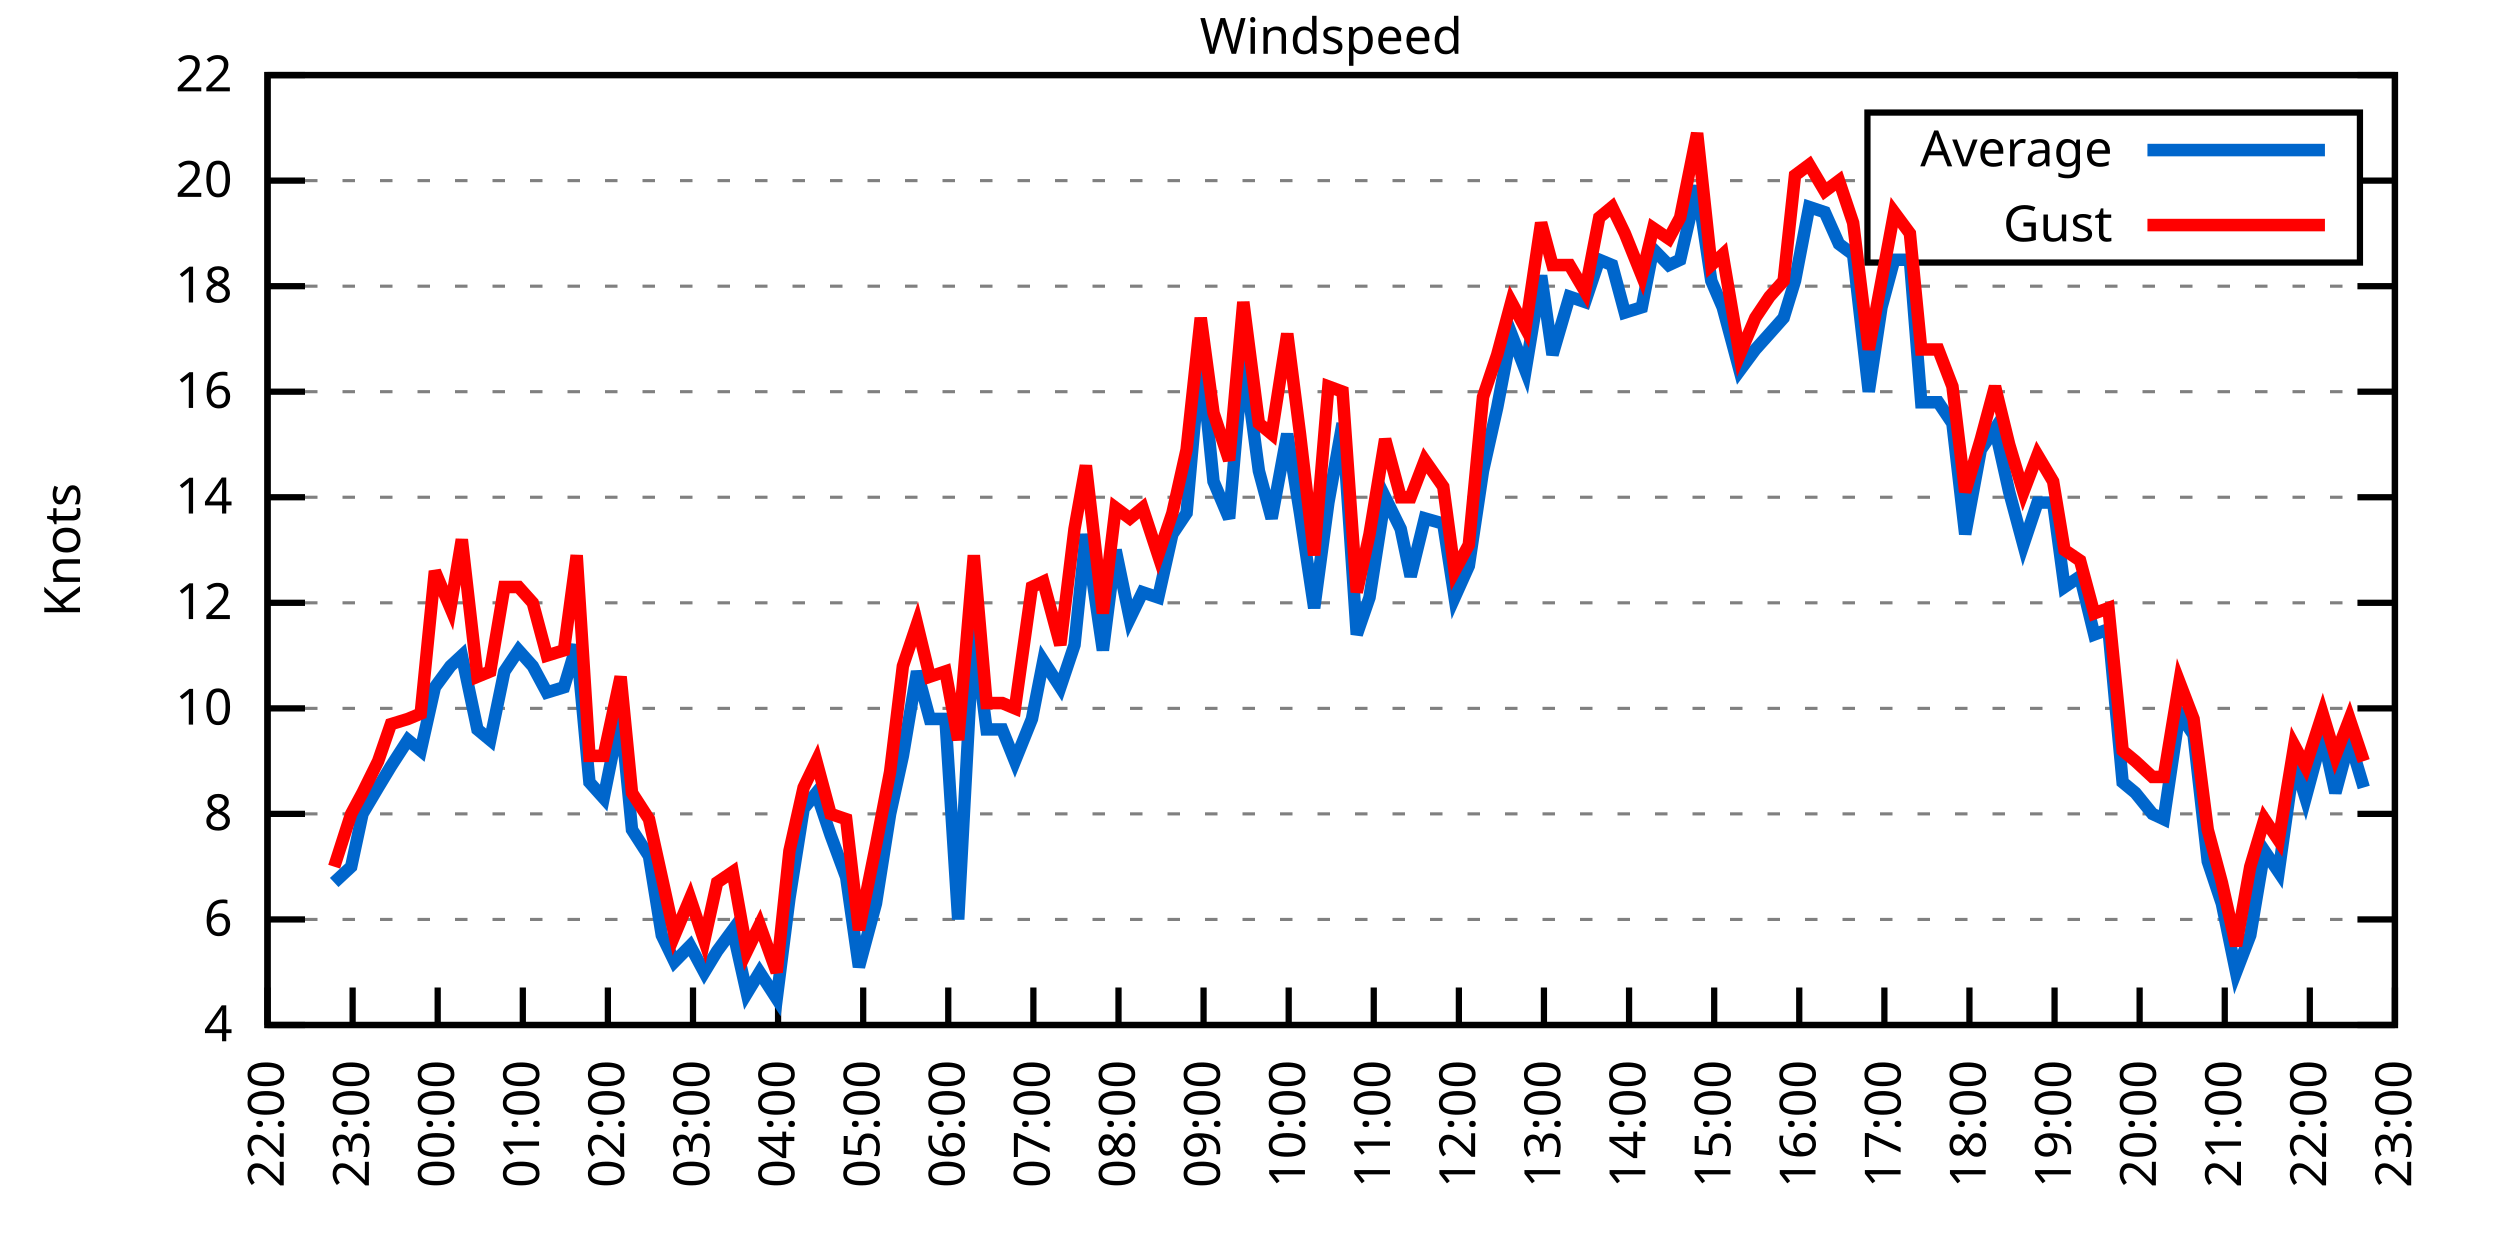
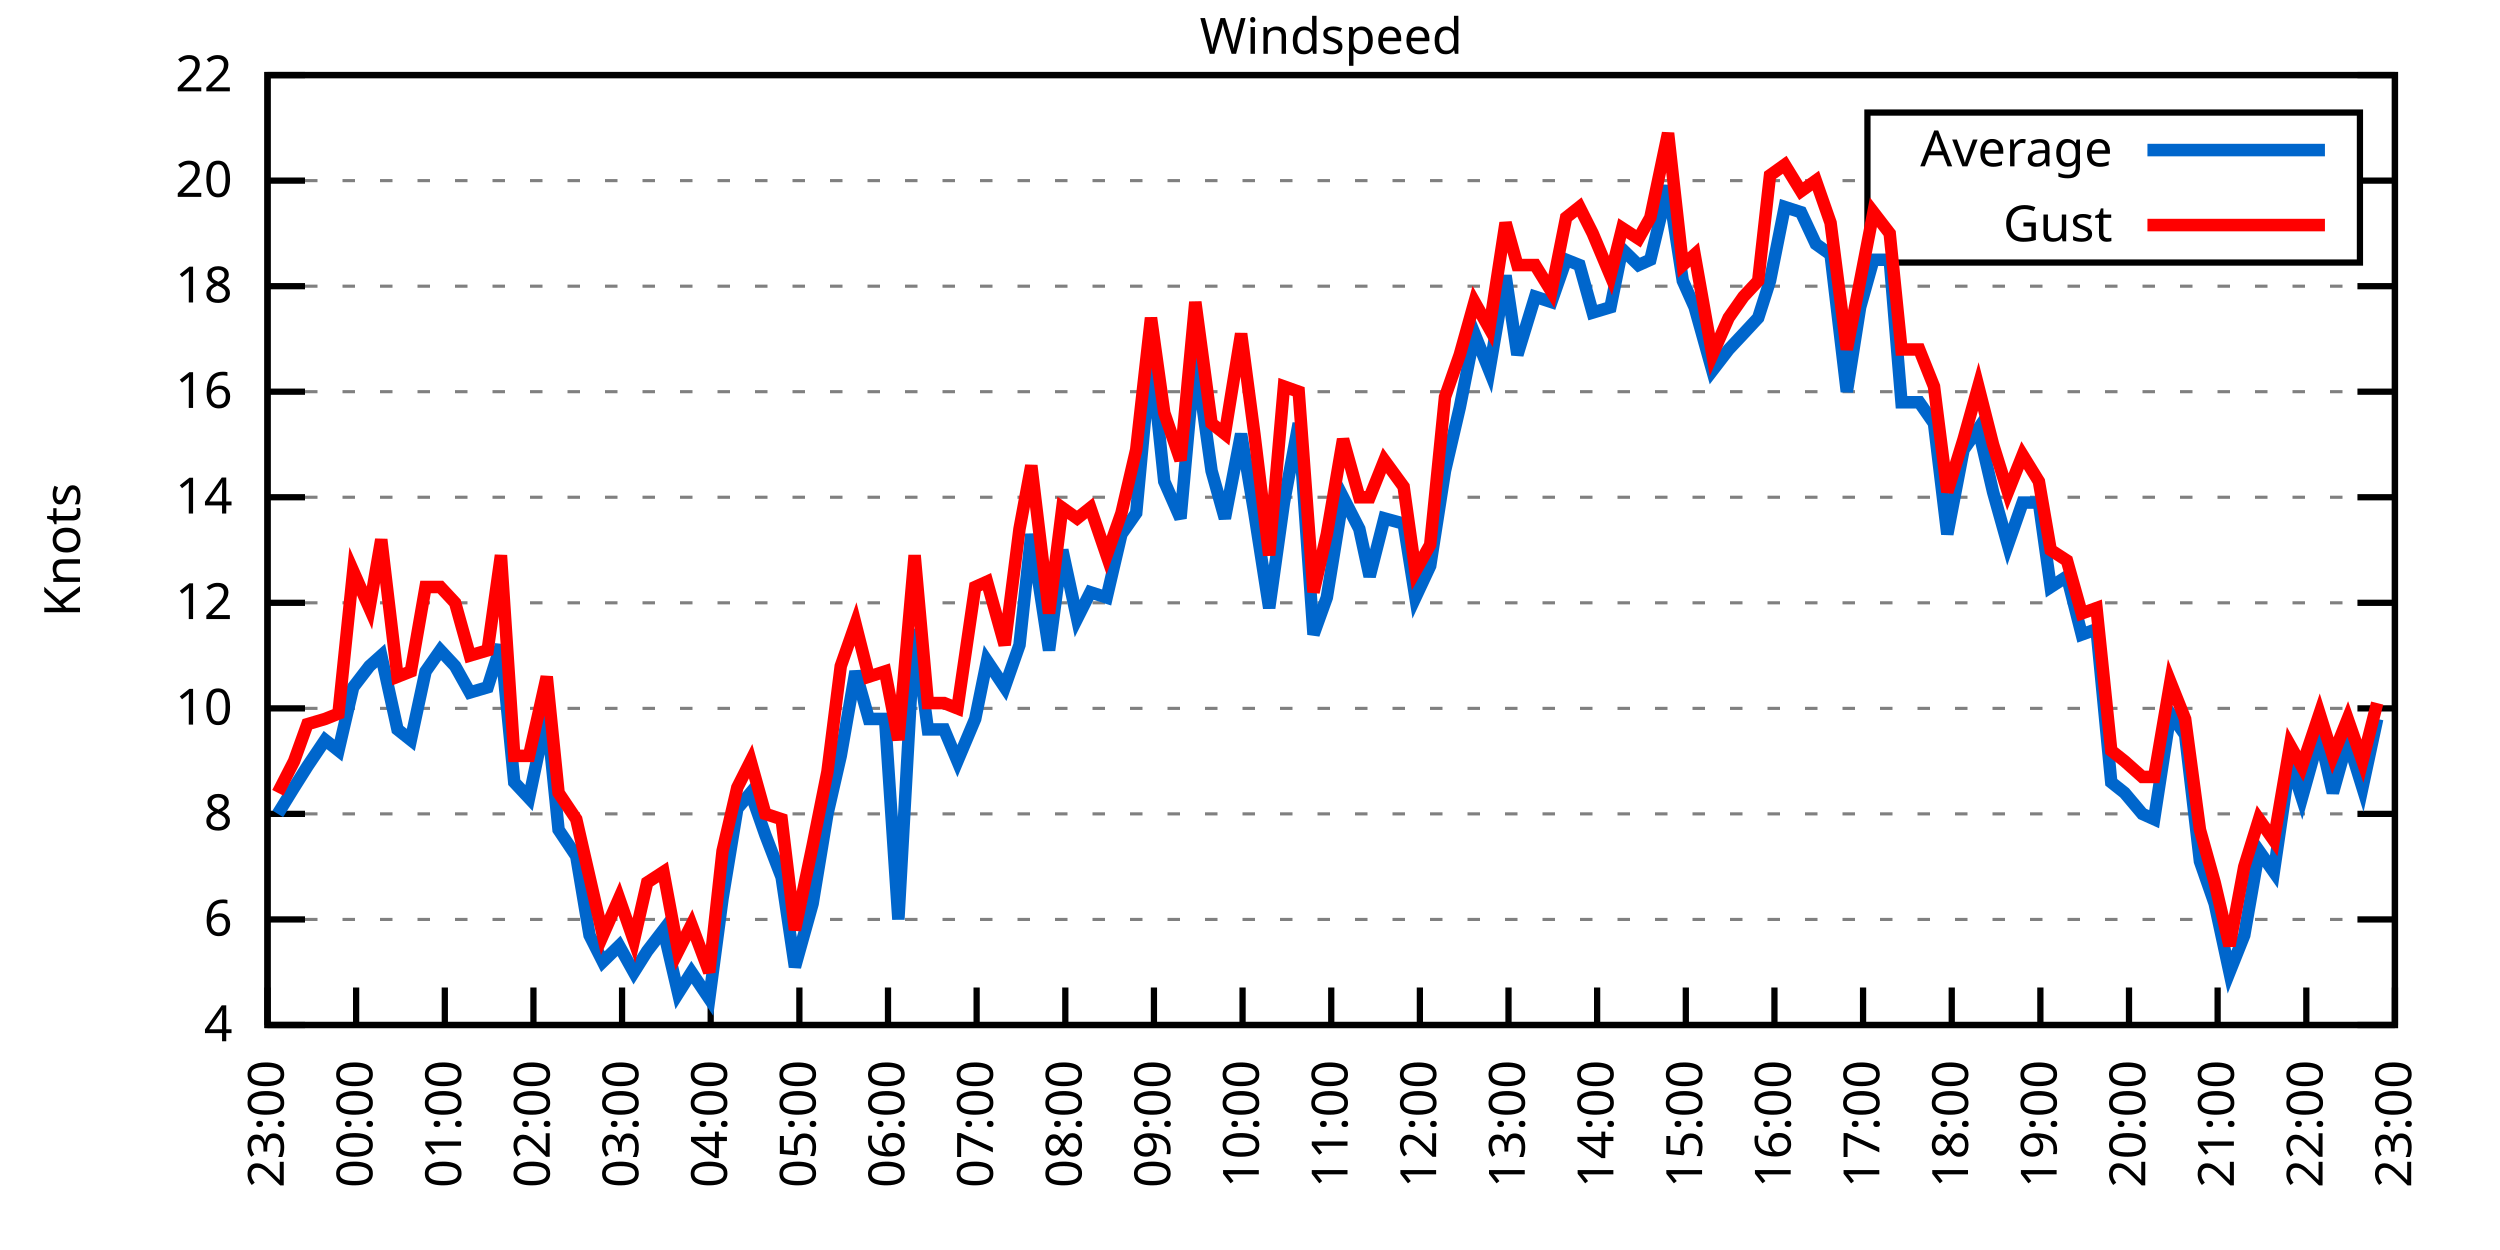
<svg xmlns="http://www.w3.org/2000/svg" xmlns:xlink="http://www.w3.org/1999/xlink" width="400" height="200" viewBox="0 0 400 200">
  <g id="gnuplot_canvas">
    <rect x="0" y="0" width="400" height="200" fill="none" />
    <defs>
      <circle id="gpDot" r="0.5" stroke-width="0.5" stroke="currentColor" />
      <path id="gpPt0" stroke-width="0.333" stroke="currentColor" d="M-1,0 h2 M0,-1 v2" />
      <path id="gpPt1" stroke-width="0.333" stroke="currentColor" d="M-1,-1 L1,1 M1,-1 L-1,1" />
      <path id="gpPt2" stroke-width="0.333" stroke="currentColor" d="M-1,0 L1,0 M0,-1 L0,1 M-1,-1 L1,1 M-1,1 L1,-1" />
      <rect id="gpPt3" stroke-width="0.333" stroke="currentColor" x="-1" y="-1" width="2" height="2" />
      <rect id="gpPt4" stroke-width="0.333" stroke="currentColor" fill="currentColor" x="-1" y="-1" width="2" height="2" />
      <circle id="gpPt5" stroke-width="0.333" stroke="currentColor" cx="0" cy="0" r="1" />
      <use xlink:href="#gpPt5" id="gpPt6" fill="currentColor" stroke="none" />
      <path id="gpPt7" stroke-width="0.333" stroke="currentColor" d="M0,-1.33 L-1.33,0.67 L1.33,0.67 z" />
      <use xlink:href="#gpPt7" id="gpPt8" fill="currentColor" stroke="none" />
      <use xlink:href="#gpPt7" id="gpPt9" stroke="currentColor" transform="rotate(180)" />
      <use xlink:href="#gpPt9" id="gpPt10" fill="currentColor" stroke="none" />
      <use xlink:href="#gpPt3" id="gpPt11" stroke="currentColor" transform="rotate(45)" />
      <use xlink:href="#gpPt11" id="gpPt12" fill="currentColor" stroke="none" />
      <path id="gpPt13" stroke-width="0.333" stroke="currentColor" d="M0,1.330 L1.265,0.411 L0.782,-1.067 L-0.782,-1.076 L-1.265,0.411 z" />
      <use xlink:href="#gpPt13" id="gpPt14" fill="currentColor" stroke="none" />
      <filter id="textbox" filterUnits="objectBoundingBox" x="0" y="0" height="1" width="1">
        <feFlood flood-color="white" flood-opacity="1" result="bgnd" />
        <feComposite in="SourceGraphic" in2="bgnd" operator="atop" />
      </filter>
      <filter id="greybox" filterUnits="objectBoundingBox" x="0" y="0" height="1" width="1">
        <feFlood flood-color="lightgrey" flood-opacity="1" result="grey" />
        <feComposite in="SourceGraphic" in2="grey" operator="atop" />
      </filter>
    </defs>
    <g fill="none" color="white" stroke="currentColor" stroke-width="1.00" stroke-linecap="butt" stroke-linejoin="miter">
</g>
    <g fill="none" color="black" stroke="currentColor" stroke-width="1.00" stroke-linecap="butt" stroke-linejoin="miter">
      <g stroke="none" shape-rendering="crispEdges">
        <polygon fill="rgb(255, 255, 255)" points="42.80,164.00 383.18,164.00 383.18,12.02 42.80,12.02 " />
      </g>
    </g>
    <g fill="none" color="black" stroke="currentColor" stroke-width="1.00" stroke-linecap="butt" stroke-linejoin="miter">
</g>
    <g fill="none" color="black" stroke="black" stroke-width="0.50" stroke-linecap="butt" stroke-linejoin="miter">
</g>
    <g fill="none" color="gray" stroke="currentColor" stroke-width="0.50" stroke-linecap="butt" stroke-linejoin="miter">
      <path stroke="gray" stroke-dasharray="2,4" class="gridline" d="M42.80,164.00 L383.19,164.00  " />
    </g>
    <g fill="none" color="gray" stroke="gray" stroke-width="1.00" stroke-linecap="butt" stroke-linejoin="miter">
</g>
    <g fill="none" color="black" stroke="currentColor" stroke-width="1.00" stroke-linecap="butt" stroke-linejoin="miter">
      <path stroke="black" d="M42.80,164.00 L48.80,164.00 M383.19,164.00 L377.19,164.00  " />
      <g transform="translate(37.20,166.60)" stroke="none" fill="black" font-family="Sans" font-size="8.00" text-anchor="end">
        <text>
          <tspan font-family="Sans"> 4</tspan>
        </text>
      </g>
    </g>
    <g fill="none" color="black" stroke="currentColor" stroke-width="1.00" stroke-linecap="butt" stroke-linejoin="miter">
</g>
    <g fill="none" color="black" stroke="black" stroke-width="0.50" stroke-linecap="butt" stroke-linejoin="miter">
</g>
    <g fill="none" color="gray" stroke="currentColor" stroke-width="0.50" stroke-linecap="butt" stroke-linejoin="miter">
      <path stroke="gray" stroke-dasharray="2,4" class="gridline" d="M42.80,147.11 L383.19,147.11  " />
    </g>
    <g fill="none" color="gray" stroke="gray" stroke-width="1.00" stroke-linecap="butt" stroke-linejoin="miter">
</g>
    <g fill="none" color="black" stroke="currentColor" stroke-width="1.00" stroke-linecap="butt" stroke-linejoin="miter">
      <path stroke="black" d="M42.80,147.11 L48.80,147.11 M383.19,147.11 L377.19,147.11  " />
      <g transform="translate(37.20,149.71)" stroke="none" fill="black" font-family="Sans" font-size="8.00" text-anchor="end">
        <text>
          <tspan font-family="Sans"> 6</tspan>
        </text>
      </g>
    </g>
    <g fill="none" color="black" stroke="currentColor" stroke-width="1.00" stroke-linecap="butt" stroke-linejoin="miter">
</g>
    <g fill="none" color="black" stroke="black" stroke-width="0.50" stroke-linecap="butt" stroke-linejoin="miter">
</g>
    <g fill="none" color="gray" stroke="currentColor" stroke-width="0.50" stroke-linecap="butt" stroke-linejoin="miter">
      <path stroke="gray" stroke-dasharray="2,4" class="gridline" d="M42.80,130.22 L383.19,130.22  " />
    </g>
    <g fill="none" color="gray" stroke="gray" stroke-width="1.00" stroke-linecap="butt" stroke-linejoin="miter">
</g>
    <g fill="none" color="black" stroke="currentColor" stroke-width="1.00" stroke-linecap="butt" stroke-linejoin="miter">
      <path stroke="black" d="M42.80,130.22 L48.80,130.22 M383.19,130.22 L377.19,130.22  " />
      <g transform="translate(37.20,132.82)" stroke="none" fill="black" font-family="Sans" font-size="8.00" text-anchor="end">
        <text>
          <tspan font-family="Sans"> 8</tspan>
        </text>
      </g>
    </g>
    <g fill="none" color="black" stroke="currentColor" stroke-width="1.00" stroke-linecap="butt" stroke-linejoin="miter">
</g>
    <g fill="none" color="black" stroke="black" stroke-width="0.50" stroke-linecap="butt" stroke-linejoin="miter">
</g>
    <g fill="none" color="gray" stroke="currentColor" stroke-width="0.50" stroke-linecap="butt" stroke-linejoin="miter">
      <path stroke="gray" stroke-dasharray="2,4" class="gridline" d="M42.80,113.34 L383.19,113.34  " />
    </g>
    <g fill="none" color="gray" stroke="gray" stroke-width="1.00" stroke-linecap="butt" stroke-linejoin="miter">
</g>
    <g fill="none" color="black" stroke="currentColor" stroke-width="1.00" stroke-linecap="butt" stroke-linejoin="miter">
      <path stroke="black" d="M42.80,113.34 L48.80,113.34 M383.19,113.34 L377.19,113.34  " />
      <g transform="translate(37.20,115.94)" stroke="none" fill="black" font-family="Sans" font-size="8.00" text-anchor="end">
        <text>
          <tspan font-family="Sans"> 10</tspan>
        </text>
      </g>
    </g>
    <g fill="none" color="black" stroke="currentColor" stroke-width="1.00" stroke-linecap="butt" stroke-linejoin="miter">
</g>
    <g fill="none" color="black" stroke="black" stroke-width="0.50" stroke-linecap="butt" stroke-linejoin="miter">
</g>
    <g fill="none" color="gray" stroke="currentColor" stroke-width="0.50" stroke-linecap="butt" stroke-linejoin="miter">
      <path stroke="gray" stroke-dasharray="2,4" class="gridline" d="M42.80,96.45 L383.19,96.45  " />
    </g>
    <g fill="none" color="gray" stroke="gray" stroke-width="1.00" stroke-linecap="butt" stroke-linejoin="miter">
</g>
    <g fill="none" color="black" stroke="currentColor" stroke-width="1.00" stroke-linecap="butt" stroke-linejoin="miter">
      <path stroke="black" d="M42.80,96.45 L48.80,96.45 M383.19,96.45 L377.19,96.45  " />
      <g transform="translate(37.20,99.05)" stroke="none" fill="black" font-family="Sans" font-size="8.00" text-anchor="end">
        <text>
          <tspan font-family="Sans"> 12</tspan>
        </text>
      </g>
    </g>
    <g fill="none" color="black" stroke="currentColor" stroke-width="1.00" stroke-linecap="butt" stroke-linejoin="miter">
</g>
    <g fill="none" color="black" stroke="black" stroke-width="0.50" stroke-linecap="butt" stroke-linejoin="miter">
</g>
    <g fill="none" color="gray" stroke="currentColor" stroke-width="0.50" stroke-linecap="butt" stroke-linejoin="miter">
      <path stroke="gray" stroke-dasharray="2,4" class="gridline" d="M42.80,79.56 L383.19,79.56  " />
    </g>
    <g fill="none" color="gray" stroke="gray" stroke-width="1.00" stroke-linecap="butt" stroke-linejoin="miter">
</g>
    <g fill="none" color="black" stroke="currentColor" stroke-width="1.00" stroke-linecap="butt" stroke-linejoin="miter">
      <path stroke="black" d="M42.80,79.56 L48.80,79.56 M383.19,79.56 L377.19,79.56  " />
      <g transform="translate(37.20,82.16)" stroke="none" fill="black" font-family="Sans" font-size="8.00" text-anchor="end">
        <text>
          <tspan font-family="Sans"> 14</tspan>
        </text>
      </g>
    </g>
    <g fill="none" color="black" stroke="currentColor" stroke-width="1.00" stroke-linecap="butt" stroke-linejoin="miter">
</g>
    <g fill="none" color="black" stroke="black" stroke-width="0.50" stroke-linecap="butt" stroke-linejoin="miter">
</g>
    <g fill="none" color="gray" stroke="currentColor" stroke-width="0.50" stroke-linecap="butt" stroke-linejoin="miter">
      <path stroke="gray" stroke-dasharray="2,4" class="gridline" d="M42.80,62.67 L383.19,62.67  " />
    </g>
    <g fill="none" color="gray" stroke="gray" stroke-width="1.00" stroke-linecap="butt" stroke-linejoin="miter">
</g>
    <g fill="none" color="black" stroke="currentColor" stroke-width="1.00" stroke-linecap="butt" stroke-linejoin="miter">
      <path stroke="black" d="M42.80,62.67 L48.80,62.67 M383.19,62.67 L377.19,62.67  " />
      <g transform="translate(37.20,65.27)" stroke="none" fill="black" font-family="Sans" font-size="8.00" text-anchor="end">
        <text>
          <tspan font-family="Sans"> 16</tspan>
        </text>
      </g>
    </g>
    <g fill="none" color="black" stroke="currentColor" stroke-width="1.00" stroke-linecap="butt" stroke-linejoin="miter">
</g>
    <g fill="none" color="black" stroke="black" stroke-width="0.50" stroke-linecap="butt" stroke-linejoin="miter">
</g>
    <g fill="none" color="gray" stroke="currentColor" stroke-width="0.50" stroke-linecap="butt" stroke-linejoin="miter">
      <path stroke="gray" stroke-dasharray="2,4" class="gridline" d="M42.80,45.79 L383.19,45.79  " />
    </g>
    <g fill="none" color="gray" stroke="gray" stroke-width="1.00" stroke-linecap="butt" stroke-linejoin="miter">
</g>
    <g fill="none" color="black" stroke="currentColor" stroke-width="1.00" stroke-linecap="butt" stroke-linejoin="miter">
      <path stroke="black" d="M42.80,45.79 L48.80,45.79 M383.19,45.79 L377.19,45.79  " />
      <g transform="translate(37.20,48.39)" stroke="none" fill="black" font-family="Sans" font-size="8.00" text-anchor="end">
        <text>
          <tspan font-family="Sans"> 18</tspan>
        </text>
      </g>
    </g>
    <g fill="none" color="black" stroke="currentColor" stroke-width="1.00" stroke-linecap="butt" stroke-linejoin="miter">
</g>
    <g fill="none" color="black" stroke="black" stroke-width="0.50" stroke-linecap="butt" stroke-linejoin="miter">
</g>
    <g fill="none" color="gray" stroke="currentColor" stroke-width="0.50" stroke-linecap="butt" stroke-linejoin="miter">
      <path stroke="gray" stroke-dasharray="2,4" class="gridline" d="M42.80,28.90 L298.79,28.90 M377.59,28.90 L383.19,28.90  " />
    </g>
    <g fill="none" color="gray" stroke="gray" stroke-width="1.00" stroke-linecap="butt" stroke-linejoin="miter">
</g>
    <g fill="none" color="black" stroke="currentColor" stroke-width="1.00" stroke-linecap="butt" stroke-linejoin="miter">
      <path stroke="black" d="M42.80,28.90 L48.80,28.90 M383.19,28.90 L377.19,28.90  " />
      <g transform="translate(37.20,31.50)" stroke="none" fill="black" font-family="Sans" font-size="8.00" text-anchor="end">
        <text>
          <tspan font-family="Sans"> 20</tspan>
        </text>
      </g>
    </g>
    <g fill="none" color="black" stroke="currentColor" stroke-width="1.00" stroke-linecap="butt" stroke-linejoin="miter">
</g>
    <g fill="none" color="black" stroke="black" stroke-width="0.50" stroke-linecap="butt" stroke-linejoin="miter">
</g>
    <g fill="none" color="gray" stroke="currentColor" stroke-width="0.50" stroke-linecap="butt" stroke-linejoin="miter">
      <path stroke="gray" stroke-dasharray="2,4" class="gridline" d="M42.80,12.01 L383.19,12.01  " />
    </g>
    <g fill="none" color="gray" stroke="gray" stroke-width="1.00" stroke-linecap="butt" stroke-linejoin="miter">
</g>
    <g fill="none" color="black" stroke="currentColor" stroke-width="1.00" stroke-linecap="butt" stroke-linejoin="miter">
      <path stroke="black" d="M42.80,12.01 L48.80,12.01 M383.19,12.01 L377.19,12.01  " />
      <g transform="translate(37.20,14.61)" stroke="none" fill="black" font-family="Sans" font-size="8.00" text-anchor="end">
        <text>
          <tspan font-family="Sans"> 22</tspan>
        </text>
      </g>
    </g>
    <g fill="none" color="black" stroke="currentColor" stroke-width="1.00" stroke-linecap="butt" stroke-linejoin="miter">
      <path stroke="black" d="M42.80,164.00 L42.80,158.00  " />
      <g transform="translate(45.40,169.60) rotate(270.00)" stroke="none" fill="black" font-family="Sans" font-size="8.00" text-anchor="end">
        <text>
-           <tspan font-family="Sans">22:00</tspan>
-         </text>
-       </g>
-     </g>
-     <g fill="none" color="black" stroke="currentColor" stroke-width="1.00" stroke-linecap="butt" stroke-linejoin="miter">
-       <path stroke="black" d="M56.42,164.00 L56.42,158.00  " />
-       <g transform="translate(59.02,169.60) rotate(270.00)" stroke="none" fill="black" font-family="Sans" font-size="8.00" text-anchor="end">
-         <text>
          <tspan font-family="Sans">23:00</tspan>
        </text>
      </g>
    </g>
    <g fill="none" color="black" stroke="currentColor" stroke-width="1.00" stroke-linecap="butt" stroke-linejoin="miter">
-       <path stroke="black" d="M70.03,164.00 L70.03,158.00  " />
-       <g transform="translate(72.63,169.60) rotate(270.00)" stroke="none" fill="black" font-family="Sans" font-size="8.00" text-anchor="end">
+       <path stroke="black" d="M56.98,164.00 L56.98,158.00  " />
+       <g transform="translate(59.58,169.60) rotate(270.00)" stroke="none" fill="black" font-family="Sans" font-size="8.00" text-anchor="end">
        <text>
          <tspan font-family="Sans">00:00</tspan>
        </text>
      </g>
    </g>
    <g fill="none" color="black" stroke="currentColor" stroke-width="1.00" stroke-linecap="butt" stroke-linejoin="miter">
-       <path stroke="black" d="M83.65,164.00 L83.65,158.00  " />
-       <g transform="translate(86.25,169.60) rotate(270.00)" stroke="none" fill="black" font-family="Sans" font-size="8.00" text-anchor="end">
+       <path stroke="black" d="M71.17,164.00 L71.17,158.00  " />
+       <g transform="translate(73.77,169.60) rotate(270.00)" stroke="none" fill="black" font-family="Sans" font-size="8.00" text-anchor="end">
        <text>
          <tspan font-family="Sans">01:00</tspan>
        </text>
      </g>
    </g>
    <g fill="none" color="black" stroke="currentColor" stroke-width="1.00" stroke-linecap="butt" stroke-linejoin="miter">
-       <path stroke="black" d="M97.26,164.00 L97.26,158.00  " />
-       <g transform="translate(99.86,169.60) rotate(270.00)" stroke="none" fill="black" font-family="Sans" font-size="8.00" text-anchor="end">
+       <path stroke="black" d="M85.35,164.00 L85.35,158.00  " />
+       <g transform="translate(87.95,169.60) rotate(270.00)" stroke="none" fill="black" font-family="Sans" font-size="8.00" text-anchor="end">
        <text>
          <tspan font-family="Sans">02:00</tspan>
        </text>
      </g>
    </g>
    <g fill="none" color="black" stroke="currentColor" stroke-width="1.00" stroke-linecap="butt" stroke-linejoin="miter">
-       <path stroke="black" d="M110.88,164.00 L110.88,158.00  " />
-       <g transform="translate(113.48,169.60) rotate(270.00)" stroke="none" fill="black" font-family="Sans" font-size="8.00" text-anchor="end">
+       <path stroke="black" d="M99.53,164.00 L99.53,158.00  " />
+       <g transform="translate(102.13,169.60) rotate(270.00)" stroke="none" fill="black" font-family="Sans" font-size="8.00" text-anchor="end">
        <text>
          <tspan font-family="Sans">03:00</tspan>
        </text>
      </g>
    </g>
    <g fill="none" color="black" stroke="currentColor" stroke-width="1.00" stroke-linecap="butt" stroke-linejoin="miter">
-       <path stroke="black" d="M124.49,164.00 L124.49,158.00  " />
-       <g transform="translate(127.09,169.60) rotate(270.00)" stroke="none" fill="black" font-family="Sans" font-size="8.00" text-anchor="end">
+       <path stroke="black" d="M113.71,164.00 L113.71,158.00  " />
+       <g transform="translate(116.31,169.60) rotate(270.00)" stroke="none" fill="black" font-family="Sans" font-size="8.00" text-anchor="end">
        <text>
          <tspan font-family="Sans">04:00</tspan>
        </text>
      </g>
    </g>
    <g fill="none" color="black" stroke="currentColor" stroke-width="1.00" stroke-linecap="butt" stroke-linejoin="miter">
-       <path stroke="black" d="M138.11,164.00 L138.11,158.00  " />
-       <g transform="translate(140.71,169.60) rotate(270.00)" stroke="none" fill="black" font-family="Sans" font-size="8.00" text-anchor="end">
+       <path stroke="black" d="M127.90,164.00 L127.90,158.00  " />
+       <g transform="translate(130.50,169.60) rotate(270.00)" stroke="none" fill="black" font-family="Sans" font-size="8.00" text-anchor="end">
        <text>
          <tspan font-family="Sans">05:00</tspan>
        </text>
      </g>
    </g>
    <g fill="none" color="black" stroke="currentColor" stroke-width="1.00" stroke-linecap="butt" stroke-linejoin="miter">
-       <path stroke="black" d="M151.72,164.00 L151.72,158.00  " />
-       <g transform="translate(154.32,169.60) rotate(270.00)" stroke="none" fill="black" font-family="Sans" font-size="8.00" text-anchor="end">
+       <path stroke="black" d="M142.08,164.00 L142.08,158.00  " />
+       <g transform="translate(144.68,169.60) rotate(270.00)" stroke="none" fill="black" font-family="Sans" font-size="8.00" text-anchor="end">
        <text>
          <tspan font-family="Sans">06:00</tspan>
        </text>
      </g>
    </g>
    <g fill="none" color="black" stroke="currentColor" stroke-width="1.00" stroke-linecap="butt" stroke-linejoin="miter">
-       <path stroke="black" d="M165.34,164.00 L165.34,158.00  " />
-       <g transform="translate(167.94,169.60) rotate(270.00)" stroke="none" fill="black" font-family="Sans" font-size="8.00" text-anchor="end">
+       <path stroke="black" d="M156.26,164.00 L156.26,158.00  " />
+       <g transform="translate(158.86,169.60) rotate(270.00)" stroke="none" fill="black" font-family="Sans" font-size="8.00" text-anchor="end">
        <text>
          <tspan font-family="Sans">07:00</tspan>
        </text>
      </g>
    </g>
    <g fill="none" color="black" stroke="currentColor" stroke-width="1.00" stroke-linecap="butt" stroke-linejoin="miter">
-       <path stroke="black" d="M178.96,164.00 L178.96,158.00  " />
-       <g transform="translate(181.56,169.60) rotate(270.00)" stroke="none" fill="black" font-family="Sans" font-size="8.00" text-anchor="end">
+       <path stroke="black" d="M170.45,164.00 L170.45,158.00  " />
+       <g transform="translate(173.05,169.60) rotate(270.00)" stroke="none" fill="black" font-family="Sans" font-size="8.00" text-anchor="end">
        <text>
          <tspan font-family="Sans">08:00</tspan>
        </text>
      </g>
    </g>
    <g fill="none" color="black" stroke="currentColor" stroke-width="1.00" stroke-linecap="butt" stroke-linejoin="miter">
-       <path stroke="black" d="M192.57,164.00 L192.57,158.00  " />
-       <g transform="translate(195.17,169.60) rotate(270.00)" stroke="none" fill="black" font-family="Sans" font-size="8.00" text-anchor="end">
+       <path stroke="black" d="M184.63,164.00 L184.63,158.00  " />
+       <g transform="translate(187.23,169.60) rotate(270.00)" stroke="none" fill="black" font-family="Sans" font-size="8.00" text-anchor="end">
        <text>
          <tspan font-family="Sans">09:00</tspan>
        </text>
      </g>
    </g>
    <g fill="none" color="black" stroke="currentColor" stroke-width="1.00" stroke-linecap="butt" stroke-linejoin="miter">
-       <path stroke="black" d="M206.19,164.00 L206.19,158.00  " />
-       <g transform="translate(208.79,169.60) rotate(270.00)" stroke="none" fill="black" font-family="Sans" font-size="8.00" text-anchor="end">
+       <path stroke="black" d="M198.81,164.00 L198.81,158.00  " />
+       <g transform="translate(201.41,169.60) rotate(270.00)" stroke="none" fill="black" font-family="Sans" font-size="8.00" text-anchor="end">
        <text>
          <tspan font-family="Sans">10:00</tspan>
        </text>
      </g>
    </g>
    <g fill="none" color="black" stroke="currentColor" stroke-width="1.00" stroke-linecap="butt" stroke-linejoin="miter">
-       <path stroke="black" d="M219.80,164.00 L219.80,158.00  " />
-       <g transform="translate(222.40,169.60) rotate(270.00)" stroke="none" fill="black" font-family="Sans" font-size="8.00" text-anchor="end">
+       <path stroke="black" d="M213.00,164.00 L213.00,158.00  " />
+       <g transform="translate(215.60,169.60) rotate(270.00)" stroke="none" fill="black" font-family="Sans" font-size="8.00" text-anchor="end">
        <text>
          <tspan font-family="Sans">11:00</tspan>
        </text>
      </g>
    </g>
    <g fill="none" color="black" stroke="currentColor" stroke-width="1.00" stroke-linecap="butt" stroke-linejoin="miter">
-       <path stroke="black" d="M233.42,164.00 L233.42,158.00  " />
-       <g transform="translate(236.02,169.60) rotate(270.00)" stroke="none" fill="black" font-family="Sans" font-size="8.00" text-anchor="end">
+       <path stroke="black" d="M227.18,164.00 L227.18,158.00  " />
+       <g transform="translate(229.78,169.60) rotate(270.00)" stroke="none" fill="black" font-family="Sans" font-size="8.00" text-anchor="end">
        <text>
          <tspan font-family="Sans">12:00</tspan>
        </text>
      </g>
    </g>
    <g fill="none" color="black" stroke="currentColor" stroke-width="1.00" stroke-linecap="butt" stroke-linejoin="miter">
-       <path stroke="black" d="M247.03,164.00 L247.03,158.00  " />
-       <g transform="translate(249.63,169.60) rotate(270.00)" stroke="none" fill="black" font-family="Sans" font-size="8.00" text-anchor="end">
+       <path stroke="black" d="M241.36,164.00 L241.36,158.00  " />
+       <g transform="translate(243.96,169.60) rotate(270.00)" stroke="none" fill="black" font-family="Sans" font-size="8.00" text-anchor="end">
        <text>
          <tspan font-family="Sans">13:00</tspan>
        </text>
      </g>
    </g>
    <g fill="none" color="black" stroke="currentColor" stroke-width="1.00" stroke-linecap="butt" stroke-linejoin="miter">
-       <path stroke="black" d="M260.65,164.00 L260.65,158.00  " />
-       <g transform="translate(263.25,169.60) rotate(270.00)" stroke="none" fill="black" font-family="Sans" font-size="8.00" text-anchor="end">
+       <path stroke="black" d="M255.54,164.00 L255.54,158.00  " />
+       <g transform="translate(258.14,169.60) rotate(270.00)" stroke="none" fill="black" font-family="Sans" font-size="8.00" text-anchor="end">
        <text>
          <tspan font-family="Sans">14:00</tspan>
        </text>
      </g>
    </g>
    <g fill="none" color="black" stroke="currentColor" stroke-width="1.00" stroke-linecap="butt" stroke-linejoin="miter">
-       <path stroke="black" d="M274.27,164.00 L274.27,158.00  " />
-       <g transform="translate(276.87,169.60) rotate(270.00)" stroke="none" fill="black" font-family="Sans" font-size="8.00" text-anchor="end">
+       <path stroke="black" d="M269.73,164.00 L269.73,158.00  " />
+       <g transform="translate(272.33,169.60) rotate(270.00)" stroke="none" fill="black" font-family="Sans" font-size="8.00" text-anchor="end">
        <text>
          <tspan font-family="Sans">15:00</tspan>
        </text>
      </g>
    </g>
    <g fill="none" color="black" stroke="currentColor" stroke-width="1.00" stroke-linecap="butt" stroke-linejoin="miter">
-       <path stroke="black" d="M287.88,164.00 L287.88,158.00  " />
-       <g transform="translate(290.48,169.60) rotate(270.00)" stroke="none" fill="black" font-family="Sans" font-size="8.00" text-anchor="end">
+       <path stroke="black" d="M283.91,164.00 L283.91,158.00  " />
+       <g transform="translate(286.51,169.60) rotate(270.00)" stroke="none" fill="black" font-family="Sans" font-size="8.00" text-anchor="end">
        <text>
          <tspan font-family="Sans">16:00</tspan>
        </text>
      </g>
    </g>
    <g fill="none" color="black" stroke="currentColor" stroke-width="1.00" stroke-linecap="butt" stroke-linejoin="miter">
-       <path stroke="black" d="M301.50,164.00 L301.50,158.00  " />
-       <g transform="translate(304.10,169.60) rotate(270.00)" stroke="none" fill="black" font-family="Sans" font-size="8.00" text-anchor="end">
+       <path stroke="black" d="M298.09,164.00 L298.09,158.00  " />
+       <g transform="translate(300.69,169.60) rotate(270.00)" stroke="none" fill="black" font-family="Sans" font-size="8.00" text-anchor="end">
        <text>
          <tspan font-family="Sans">17:00</tspan>
        </text>
      </g>
    </g>
    <g fill="none" color="black" stroke="currentColor" stroke-width="1.00" stroke-linecap="butt" stroke-linejoin="miter">
-       <path stroke="black" d="M315.11,164.00 L315.11,158.00  " />
-       <g transform="translate(317.71,169.60) rotate(270.00)" stroke="none" fill="black" font-family="Sans" font-size="8.00" text-anchor="end">
+       <path stroke="black" d="M312.28,164.00 L312.28,158.00  " />
+       <g transform="translate(314.88,169.60) rotate(270.00)" stroke="none" fill="black" font-family="Sans" font-size="8.00" text-anchor="end">
        <text>
          <tspan font-family="Sans">18:00</tspan>
        </text>
      </g>
    </g>
    <g fill="none" color="black" stroke="currentColor" stroke-width="1.00" stroke-linecap="butt" stroke-linejoin="miter">
-       <path stroke="black" d="M328.73,164.00 L328.73,158.00  " />
-       <g transform="translate(331.33,169.60) rotate(270.00)" stroke="none" fill="black" font-family="Sans" font-size="8.00" text-anchor="end">
+       <path stroke="black" d="M326.46,164.00 L326.46,158.00  " />
+       <g transform="translate(329.06,169.60) rotate(270.00)" stroke="none" fill="black" font-family="Sans" font-size="8.00" text-anchor="end">
        <text>
          <tspan font-family="Sans">19:00</tspan>
        </text>
      </g>
    </g>
    <g fill="none" color="black" stroke="currentColor" stroke-width="1.00" stroke-linecap="butt" stroke-linejoin="miter">
-       <path stroke="black" d="M342.34,164.00 L342.34,158.00  " />
-       <g transform="translate(344.94,169.60) rotate(270.00)" stroke="none" fill="black" font-family="Sans" font-size="8.00" text-anchor="end">
+       <path stroke="black" d="M340.64,164.00 L340.64,158.00  " />
+       <g transform="translate(343.24,169.60) rotate(270.00)" stroke="none" fill="black" font-family="Sans" font-size="8.00" text-anchor="end">
        <text>
          <tspan font-family="Sans">20:00</tspan>
        </text>
      </g>
    </g>
    <g fill="none" color="black" stroke="currentColor" stroke-width="1.00" stroke-linecap="butt" stroke-linejoin="miter">
-       <path stroke="black" d="M355.96,164.00 L355.96,158.00  " />
-       <g transform="translate(358.56,169.60) rotate(270.00)" stroke="none" fill="black" font-family="Sans" font-size="8.00" text-anchor="end">
+       <path stroke="black" d="M354.82,164.00 L354.82,158.00  " />
+       <g transform="translate(357.42,169.60) rotate(270.00)" stroke="none" fill="black" font-family="Sans" font-size="8.00" text-anchor="end">
        <text>
          <tspan font-family="Sans">21:00</tspan>
        </text>
      </g>
    </g>
    <g fill="none" color="black" stroke="currentColor" stroke-width="1.00" stroke-linecap="butt" stroke-linejoin="miter">
-       <path stroke="black" d="M369.57,164.00 L369.57,158.00  " />
-       <g transform="translate(372.17,169.60) rotate(270.00)" stroke="none" fill="black" font-family="Sans" font-size="8.00" text-anchor="end">
+       <path stroke="black" d="M369.01,164.00 L369.01,158.00  " />
+       <g transform="translate(371.61,169.60) rotate(270.00)" stroke="none" fill="black" font-family="Sans" font-size="8.00" text-anchor="end">
        <text>
          <tspan font-family="Sans">22:00</tspan>
        </text>
      </g>
    </g>
    <g fill="none" color="black" stroke="currentColor" stroke-width="1.00" stroke-linecap="butt" stroke-linejoin="miter">
      <path stroke="black" d="M383.19,164.00 L383.19,158.00  " />
      <g transform="translate(385.79,169.60) rotate(270.00)" stroke="none" fill="black" font-family="Sans" font-size="8.00" text-anchor="end">
        <text>
          <tspan font-family="Sans">23:00</tspan>
        </text>
      </g>
    </g>
    <g fill="none" color="black" stroke="currentColor" stroke-width="1.00" stroke-linecap="butt" stroke-linejoin="miter">
</g>
    <g fill="none" color="black" stroke="currentColor" stroke-width="1.00" stroke-linecap="butt" stroke-linejoin="miter">
      <path stroke="black" d="M42.80,12.01 L42.80,164.00 L383.19,164.00 L383.19,12.01 L42.80,12.01 Z  " />
    </g>
    <g fill="none" color="black" stroke="currentColor" stroke-width="1.00" stroke-linecap="butt" stroke-linejoin="miter">
</g>
    <g fill="none" color="black" stroke="currentColor" stroke-width="1.00" stroke-linecap="butt" stroke-linejoin="miter">
      <path stroke="black" d="M298.79,42.01 L298.79,18.01 L377.59,18.01 L377.59,42.01 L298.79,42.01 Z  " />
    </g>
    <g id="Windspeed_plot_1">
      <g fill="none" color="white" stroke="black" stroke-width="2.00" stroke-linecap="butt" stroke-linejoin="miter">
</g>
      <g fill="none" color="black" stroke="currentColor" stroke-width="2.00" stroke-linecap="butt" stroke-linejoin="miter">
        <g transform="translate(337.99,26.61)" stroke="none" fill="black" font-family="Sans" font-size="8.00" text-anchor="end">
          <text>
            <tspan font-family="Sans">Average</tspan>
          </text>
        </g>
      </g>
      <g fill="none" color="black" stroke="currentColor" stroke-width="2.00" stroke-linecap="butt" stroke-linejoin="miter">
-         <path stroke="rgb(  0, 102, 204)" d="M343.59,24.01 L371.99,24.01 M53.47,141.20 L56.19,138.67 L58.00,130.22 L60.50,126.00 L62.54,122.62 L65.27,118.40   L67.31,120.09 L69.58,109.96 L72.07,106.58 L73.89,104.89 L76.39,116.71 L78.43,118.40 L80.70,107.43 L82.97,104.05   L85.24,106.58 L87.50,110.80 L90.23,109.96 L92.27,103.20 L94.31,125.16 L96.58,127.69 L99.30,114.18 L101.12,132.76   L103.84,136.98 L105.89,149.65 L107.93,153.87 L110.42,151.33 L112.69,155.56 L114.74,152.18 L117.23,148.80 L119.50,158.93   L121.54,155.56 L124.27,159.78 L126.31,143.73 L128.58,129.38 L130.62,126.85 L132.89,133.60 L135.39,140.36 L137.43,154.71   L140.15,144.58 L142.42,130.22 L144.46,120.94 L146.73,107.43 L148.77,115.03 L151.27,115.03 L153.31,147.11 L155.81,100.67   L157.85,116.71 L160.35,116.71 L162.39,121.78 L165.11,115.03 L166.93,105.74 L169.65,109.96 L171.92,103.20 L173.74,85.47   L176.46,104.05 L178.50,88.00 L180.77,98.98 L182.81,94.76 L185.31,95.60 L187.58,85.47 L189.85,82.09 L192.12,56.76   L194.16,77.03 L196.66,82.94 L198.93,56.76 L201.42,75.34 L203.46,82.94 L205.96,69.43 L208.00,82.09 L210.27,97.29   L212.54,80.41 L214.81,67.74 L217.08,101.52 L219.12,95.60 L221.62,79.56 L224.11,84.63 L225.70,92.23 L227.97,82.94   L230.92,83.78 L232.74,95.60 L235.01,90.54 L237.28,75.34 L239.55,65.21 L241.81,53.39 L244.08,59.30 L246.58,44.10   L248.40,56.76 L251.12,47.47 L253.61,48.32 L255.88,41.56 L257.93,42.41 L259.97,50.01 L262.69,49.16 L264.51,39.87   L267.00,42.41 L268.82,41.56 L271.54,29.74 L273.81,44.94 L275.63,49.16 L278.35,59.30 L280.85,55.92 L283.12,53.39   L285.38,50.85 L287.20,44.94 L289.47,33.12 L291.97,33.96 L294.23,39.03 L296.50,40.72 L299.00,62.67 L301.04,49.16   L303.08,41.56 L305.58,41.56 L307.40,64.36 L310.12,64.36 L312.39,67.74 L314.43,85.47 L316.93,71.96 L319.20,68.58   L321.47,78.72 L323.74,87.16 L326.00,80.41 L328.50,80.41 L330.32,93.92 L332.81,92.23 L335.08,101.52 L337.35,100.67   L339.62,125.16 L341.66,126.85 L344.39,130.22 L346.20,131.07 L348.70,114.18 L350.97,117.56 L353.24,137.82 L355.50,144.58   L357.77,155.56 L360.04,149.65 L362.31,136.14 L364.58,139.51 L367.08,121.78 L368.89,127.69 L371.62,117.56 L373.66,126.85   L375.93,118.40 L378.20,126.00  " />
+         <path stroke="rgb(  0, 102, 204)" d="M343.59,24.01 L371.99,24.01 M44.45,130.22 L47.05,126.00 L49.18,122.62 L52.02,118.40 L54.15,120.09 L56.51,109.96   L59.11,106.58 L61.00,104.89 L63.60,116.71 L65.73,118.40 L68.09,107.43 L70.46,104.05 L72.82,106.58 L75.18,110.80   L78.02,109.96 L80.15,103.20 L82.28,125.16 L84.64,127.69 L87.48,114.18 L89.37,132.76 L92.20,136.98 L94.33,149.65   L96.46,153.87 L99.06,151.33 L101.42,155.56 L103.55,152.18 L106.15,148.80 L108.51,158.93 L110.64,155.56 L113.48,159.78   L115.61,143.73 L117.97,129.38 L120.10,126.85 L122.46,133.60 L125.06,140.36 L127.19,154.71 L130.02,144.58 L132.39,130.22   L134.52,120.94 L136.88,107.43 L139.01,115.03 L141.61,115.03 L143.74,147.11 L146.34,100.67 L148.46,116.71 L151.06,116.71   L153.19,121.78 L156.03,115.03 L157.92,105.74 L160.75,109.96 L163.12,103.20 L165.01,85.47 L167.85,104.05 L169.97,88.00   L172.34,98.98 L174.46,94.76 L177.06,95.60 L179.43,85.47 L181.79,82.09 L184.16,56.76 L186.28,77.03 L188.88,82.94   L191.25,56.76 L193.85,75.34 L195.98,82.94 L198.58,69.43 L200.70,82.09 L203.07,97.29 L205.43,80.41 L207.79,67.74   L210.16,101.52 L212.29,95.60 L214.89,79.56 L217.49,84.63 L219.14,92.23 L221.50,82.94 L224.58,83.78 L226.47,95.60   L228.83,90.54 L231.20,75.34 L233.56,65.21 L235.92,53.39 L238.29,59.30 L240.89,44.10 L242.78,56.76 L245.62,47.47   L248.22,48.32 L250.58,41.56 L252.71,42.41 L254.83,50.01 L257.67,49.16 L259.56,39.87 L262.16,42.41 L264.05,41.56   L266.89,29.74 L269.25,44.94 L271.14,49.16 L273.98,59.30 L276.58,55.92 L278.95,53.39 L281.31,50.85 L283.20,44.94   L285.56,33.12 L288.16,33.96 L290.53,39.03 L292.89,40.72 L295.49,62.67 L297.62,49.16 L299.75,41.56 L302.35,41.56   L304.24,64.36 L307.08,64.36 L309.44,67.74 L311.57,85.47 L314.17,71.96 L316.53,68.58 L318.89,78.72 L321.26,87.16   L323.62,80.41 L326.22,80.41 L328.11,93.92 L330.71,92.23 L333.08,101.52 L335.44,100.67 L337.80,125.16 L339.93,126.85   L342.77,130.22 L344.66,131.07 L347.26,114.18 L349.62,117.56 L351.99,137.82 L354.35,144.58 L356.72,155.56 L359.08,149.65   L361.44,136.14 L363.81,139.51 L366.41,121.78 L368.30,127.69 L371.13,117.56 L373.26,126.85 L375.63,118.40 L377.99,126.00   L380.35,115.03  " />
      </g>
    </g>
    <g id="Windspeed_plot_2">
      <g fill="none" color="black" stroke="currentColor" stroke-width="2.00" stroke-linecap="butt" stroke-linejoin="miter">
        <g transform="translate(337.99,38.61)" stroke="none" fill="black" font-family="Sans" font-size="8.00" text-anchor="end">
          <text>
            <tspan font-family="Sans">Gust</tspan>
          </text>
        </g>
      </g>
      <g fill="none" color="black" stroke="currentColor" stroke-width="2.00" stroke-linecap="butt" stroke-linejoin="miter">
-         <path stroke="rgb(255,   0,   0)" d="M343.59,36.01 L371.99,36.01 M53.47,138.67 L56.19,130.22 L58.00,126.85 L60.50,121.78 L62.54,115.87 L65.27,115.03   L67.31,114.18 L69.58,91.38 L72.07,97.29 L73.89,86.32 L76.39,108.27 L78.43,107.43 L80.70,93.92 L82.97,93.92   L85.24,96.45 L87.50,104.89 L90.23,104.05 L92.27,88.85 L94.31,120.94 L96.58,120.94 L99.30,108.27 L101.12,126.85   L103.84,131.07 L105.89,140.36 L107.93,149.65 L110.42,143.73 L112.69,150.49 L114.74,141.20 L117.23,139.51 L119.50,152.18   L121.54,147.96 L124.27,155.56 L126.31,136.14 L128.58,126.00 L130.62,121.78 L132.89,130.22 L135.39,131.07 L137.43,148.80   L140.15,135.29 L142.42,123.47 L144.46,106.58 L146.73,99.83 L148.77,108.27 L151.27,107.43 L153.31,118.40 L155.81,88.85   L157.85,112.49 L160.35,112.49 L162.39,113.34 L165.11,93.92 L166.93,93.07 L169.65,103.20 L171.92,84.63 L173.74,74.49   L176.46,98.14 L178.50,81.25 L180.77,82.94 L182.81,81.25 L185.31,88.85 L187.58,82.09 L189.85,71.96 L192.12,50.85   L194.16,66.05 L196.66,73.65 L198.93,48.32 L201.42,67.74 L203.46,69.43 L205.96,53.39 L208.00,69.43 L210.27,88.85   L212.54,61.83 L214.81,62.67 L217.08,94.76 L219.12,85.47 L221.62,70.27 L224.11,79.56 L225.70,79.56 L227.97,73.65   L230.92,77.87 L232.74,91.38 L235.01,87.16 L237.28,63.52 L239.55,56.76 L241.81,48.32 L244.08,52.54 L246.58,35.65   L248.40,42.41 L251.12,42.41 L253.61,46.63 L255.88,34.81 L257.93,33.12 L259.97,37.34 L262.69,44.10 L264.51,36.50   L267.00,38.19 L268.82,34.81 L271.54,21.30 L273.81,42.41 L275.63,40.72 L278.35,56.76 L280.85,50.85 L283.12,47.47   L285.38,44.94 L287.20,28.05 L289.47,26.36 L291.97,30.59 L294.23,28.90 L296.50,35.65 L299.00,55.92 L301.04,44.94   L303.08,33.96 L305.58,37.34 L307.40,55.92 L310.12,55.92 L312.39,61.83 L314.43,78.72 L316.93,70.27 L319.20,61.83   L321.47,71.12 L323.74,78.72 L326.00,72.81 L328.50,77.03 L330.32,88.00 L332.81,89.69 L335.08,98.14 L337.35,97.29   L339.62,120.09 L341.66,121.78 L344.39,124.31 L346.20,124.31 L348.70,109.11 L350.97,115.03 L353.24,132.76 L355.50,141.20   L357.77,151.33 L360.04,138.67 L362.31,131.07 L364.58,134.45 L367.08,119.25 L368.89,122.62 L371.62,114.18 L373.66,120.94   L375.93,115.03 L378.20,121.78  " />
+         <path stroke="rgb(255,   0,   0)" d="M343.59,36.01 L371.99,36.01 M44.45,126.85 L47.05,121.78 L49.18,115.87 L52.02,115.03 L54.15,114.18 L56.51,91.38   L59.11,97.29 L61.00,86.32 L63.60,108.27 L65.73,107.43 L68.09,93.92 L70.46,93.92 L72.82,96.45 L75.18,104.89   L78.02,104.05 L80.15,88.85 L82.28,120.94 L84.64,120.94 L87.48,108.27 L89.37,126.85 L92.20,131.07 L94.33,140.36   L96.46,149.65 L99.06,143.73 L101.42,150.49 L103.55,141.20 L106.15,139.51 L108.51,152.18 L110.64,147.96 L113.48,155.56   L115.61,136.14 L117.97,126.00 L120.10,121.78 L122.46,130.22 L125.06,131.07 L127.19,148.80 L130.02,135.29 L132.39,123.47   L134.52,106.58 L136.88,99.83 L139.01,108.27 L141.61,107.43 L143.74,118.40 L146.34,88.85 L148.46,112.49 L151.06,112.49   L153.19,113.34 L156.03,93.92 L157.92,93.07 L160.75,103.20 L163.12,84.63 L165.01,74.49 L167.85,98.14 L169.97,81.25   L172.34,82.94 L174.46,81.25 L177.06,88.85 L179.43,82.09 L181.79,71.96 L184.16,50.85 L186.28,66.05 L188.88,73.65   L191.25,48.32 L193.85,67.74 L195.98,69.43 L198.58,53.39 L200.70,69.43 L203.07,88.85 L205.43,61.83 L207.79,62.67   L210.16,94.76 L212.29,85.47 L214.89,70.27 L217.49,79.56 L219.14,79.56 L221.50,73.65 L224.58,77.87 L226.47,91.38   L228.83,87.16 L231.20,63.52 L233.56,56.76 L235.92,48.32 L238.29,52.54 L240.89,35.65 L242.78,42.41 L245.62,42.41   L248.22,46.63 L250.58,34.81 L252.71,33.12 L254.83,37.34 L257.67,44.10 L259.56,36.50 L262.16,38.19 L264.05,34.81   L266.89,21.30 L269.25,42.41 L271.14,40.72 L273.98,56.76 L276.58,50.85 L278.95,47.47 L281.31,44.94 L283.20,28.05   L285.56,26.36 L288.16,30.59 L290.53,28.90 L292.89,35.65 L295.49,55.92 L297.62,44.94 L299.75,33.96 L302.35,37.34   L304.24,55.92 L307.08,55.92 L309.44,61.83 L311.57,78.72 L314.17,70.27 L316.53,61.83 L318.89,71.12 L321.26,78.72   L323.62,72.81 L326.22,77.03 L328.11,88.00 L330.71,89.69 L333.08,98.14 L335.44,97.29 L337.80,120.09 L339.93,121.78   L342.77,124.31 L344.66,124.31 L347.26,109.11 L349.62,115.03 L351.99,132.76 L354.35,141.20 L356.72,151.33 L359.08,138.67   L361.44,131.07 L363.81,134.45 L366.41,119.25 L368.30,122.62 L371.13,114.18 L373.26,120.94 L375.63,115.03 L377.99,121.78   L380.35,112.49  " />
      </g>
    </g>
    <g fill="none" color="black" stroke="currentColor" stroke-width="2.00" stroke-linecap="butt" stroke-linejoin="miter">
</g>
    <g fill="none" color="black" stroke="black" stroke-width="1.00" stroke-linecap="butt" stroke-linejoin="miter">
</g>
    <g fill="none" color="black" stroke="currentColor" stroke-width="1.00" stroke-linecap="butt" stroke-linejoin="miter">
      <path stroke="black" d="M42.80,12.01 L42.80,164.00 L383.19,164.00 L383.19,12.01 L42.80,12.01 Z  " />
      <g transform="translate(12.80,88.01) rotate(270.00)" stroke="none" fill="black" font-family="Sans" font-size="8.00" text-anchor="middle">
        <text>
          <tspan font-family="Sans">Knots</tspan>
        </text>
      </g>
    </g>
    <g fill="none" color="black" stroke="currentColor" stroke-width="1.00" stroke-linecap="butt" stroke-linejoin="miter">
</g>
    <g fill="none" color="black" stroke="currentColor" stroke-width="1.00" stroke-linecap="butt" stroke-linejoin="miter">
      <g transform="translate(212.99,8.61)" stroke="none" fill="black" font-family="Sans" font-size="8.00" text-anchor="middle">
        <text>
          <tspan font-family="Sans">Windspeed</tspan>
        </text>
      </g>
    </g>
    <g fill="none" color="black" stroke="currentColor" stroke-width="1.00" stroke-linecap="butt" stroke-linejoin="miter">
</g>
  </g>
</svg>
